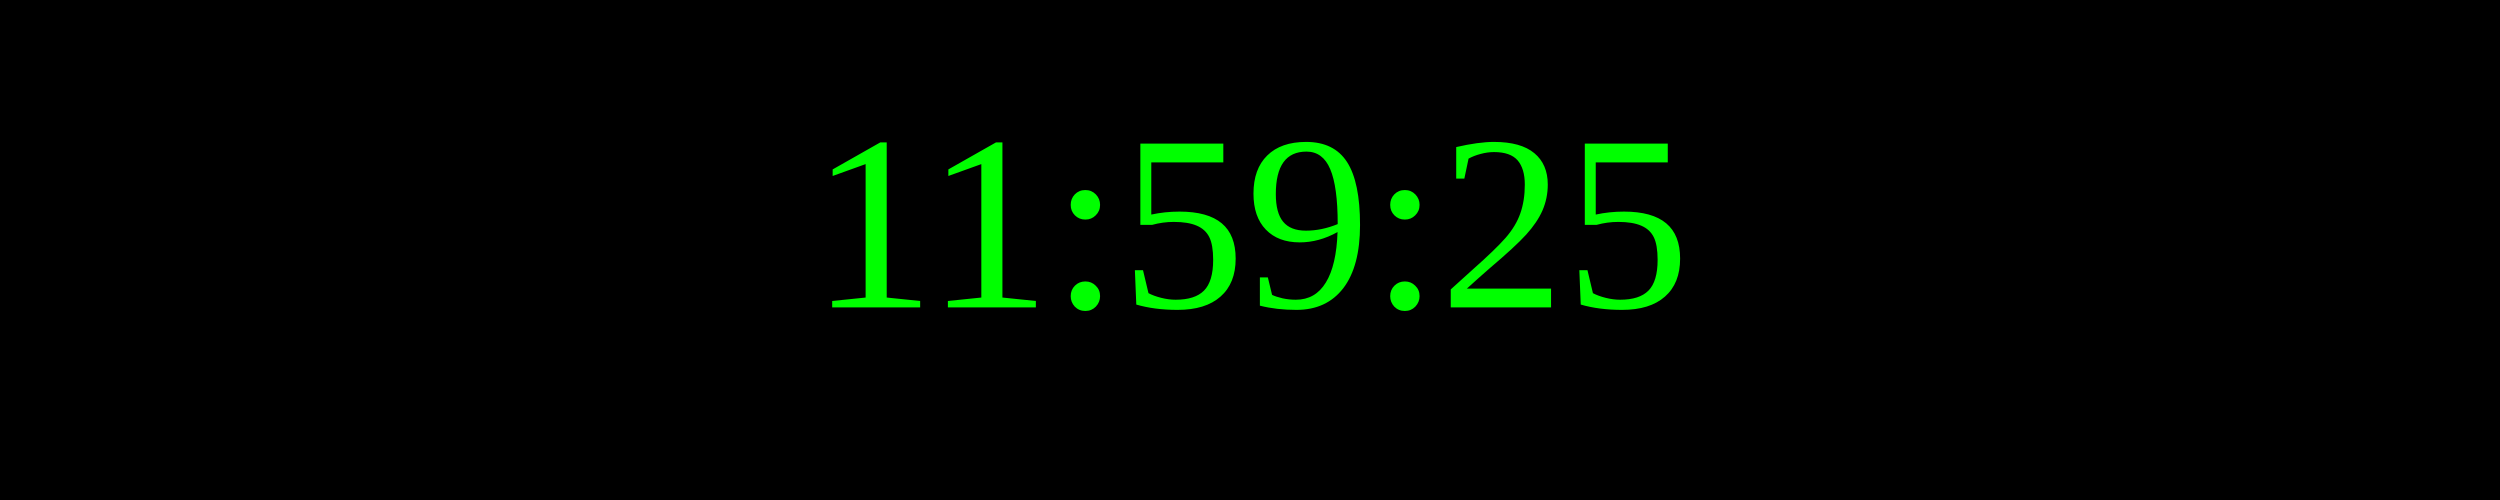
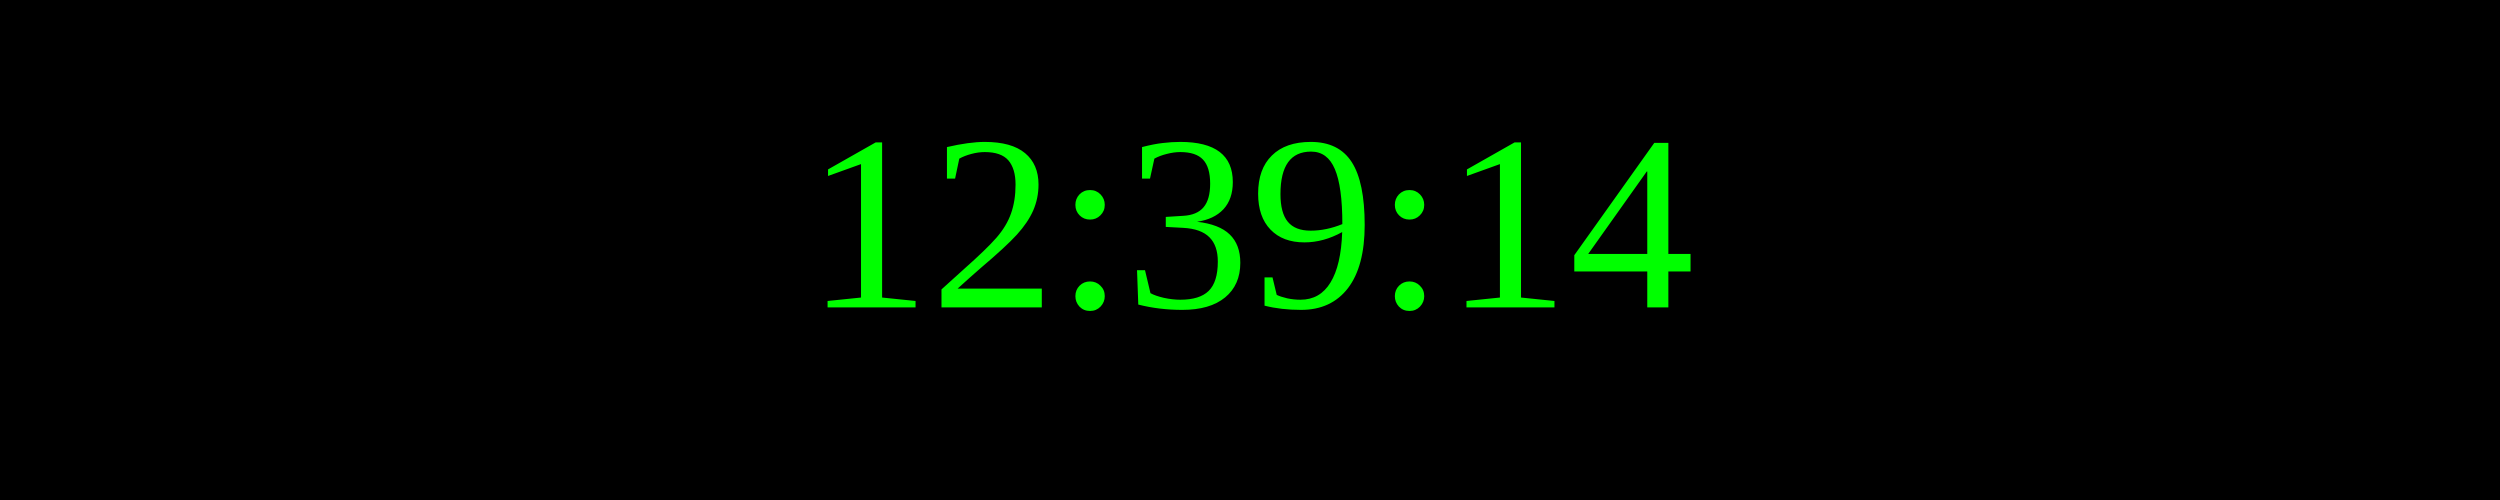
<svg xmlns="http://www.w3.org/2000/svg" width="250" height="50">
  <rect width="100%" height="100%" fill="black" />
  <text x="50%" y="50%" font-size="25" fill="lime" text-anchor="middle" dominant-baseline="middle">
- 11:59:25
+ 12:39:14
</text>
</svg>
